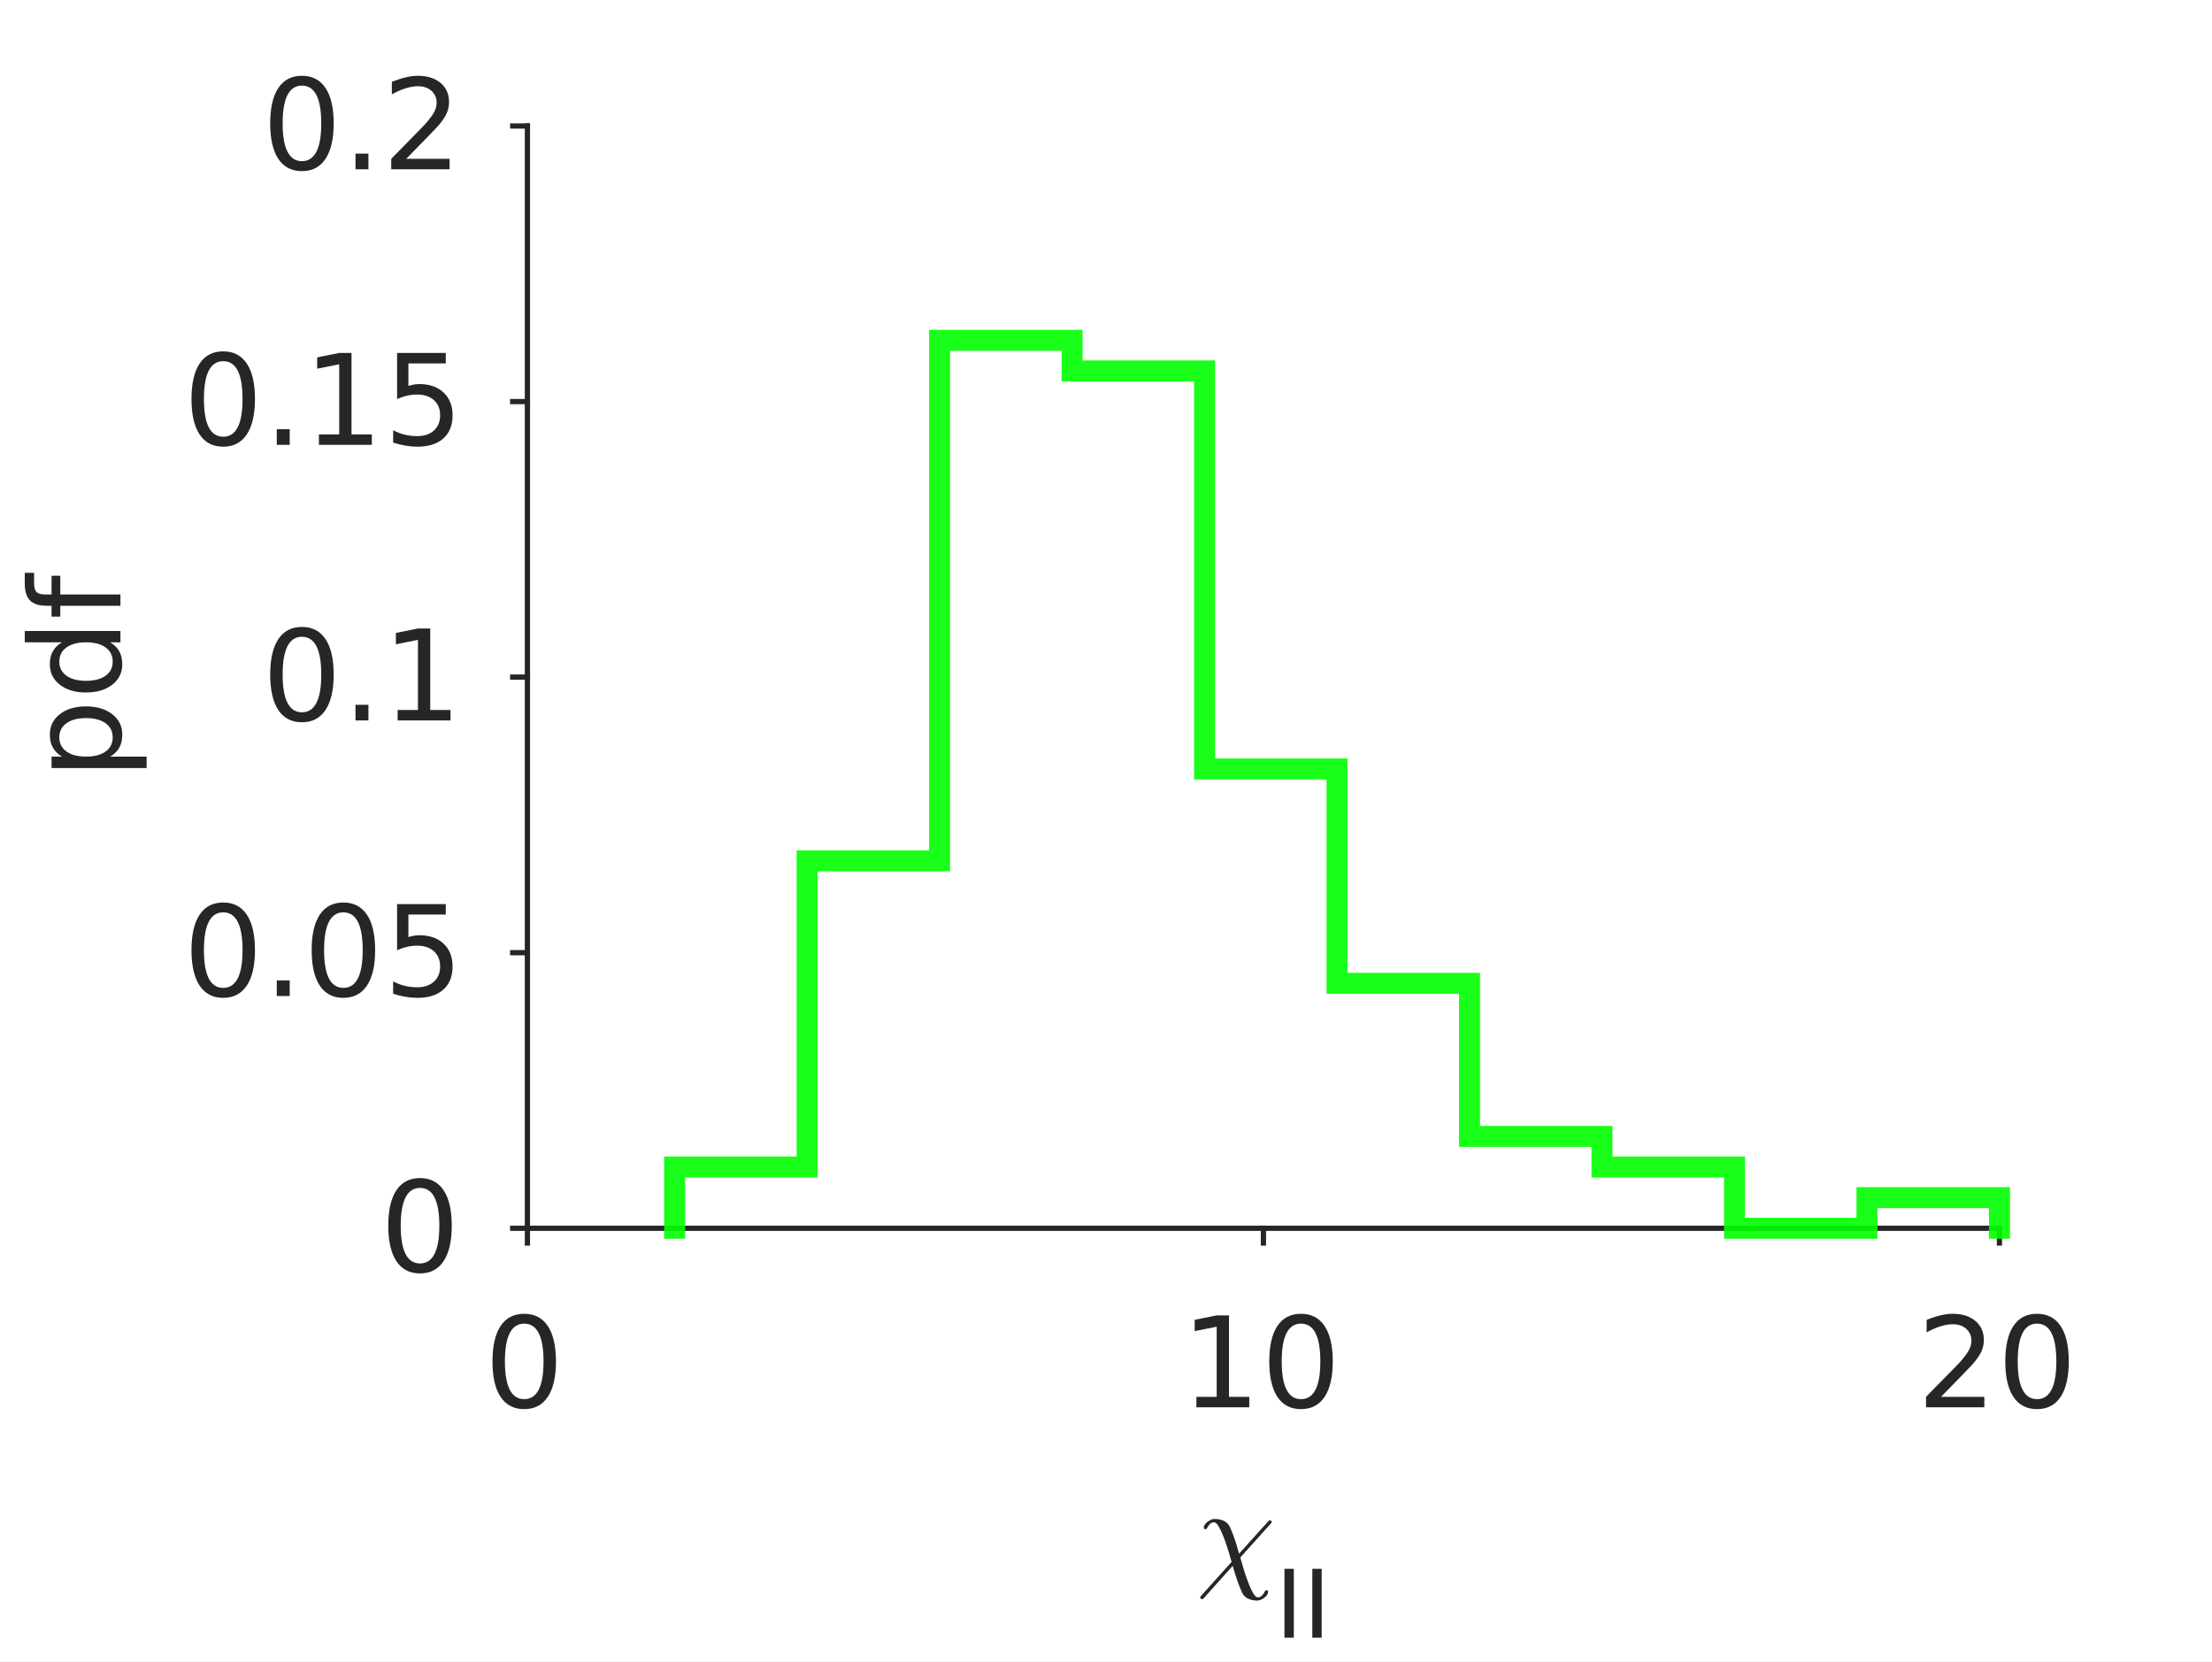
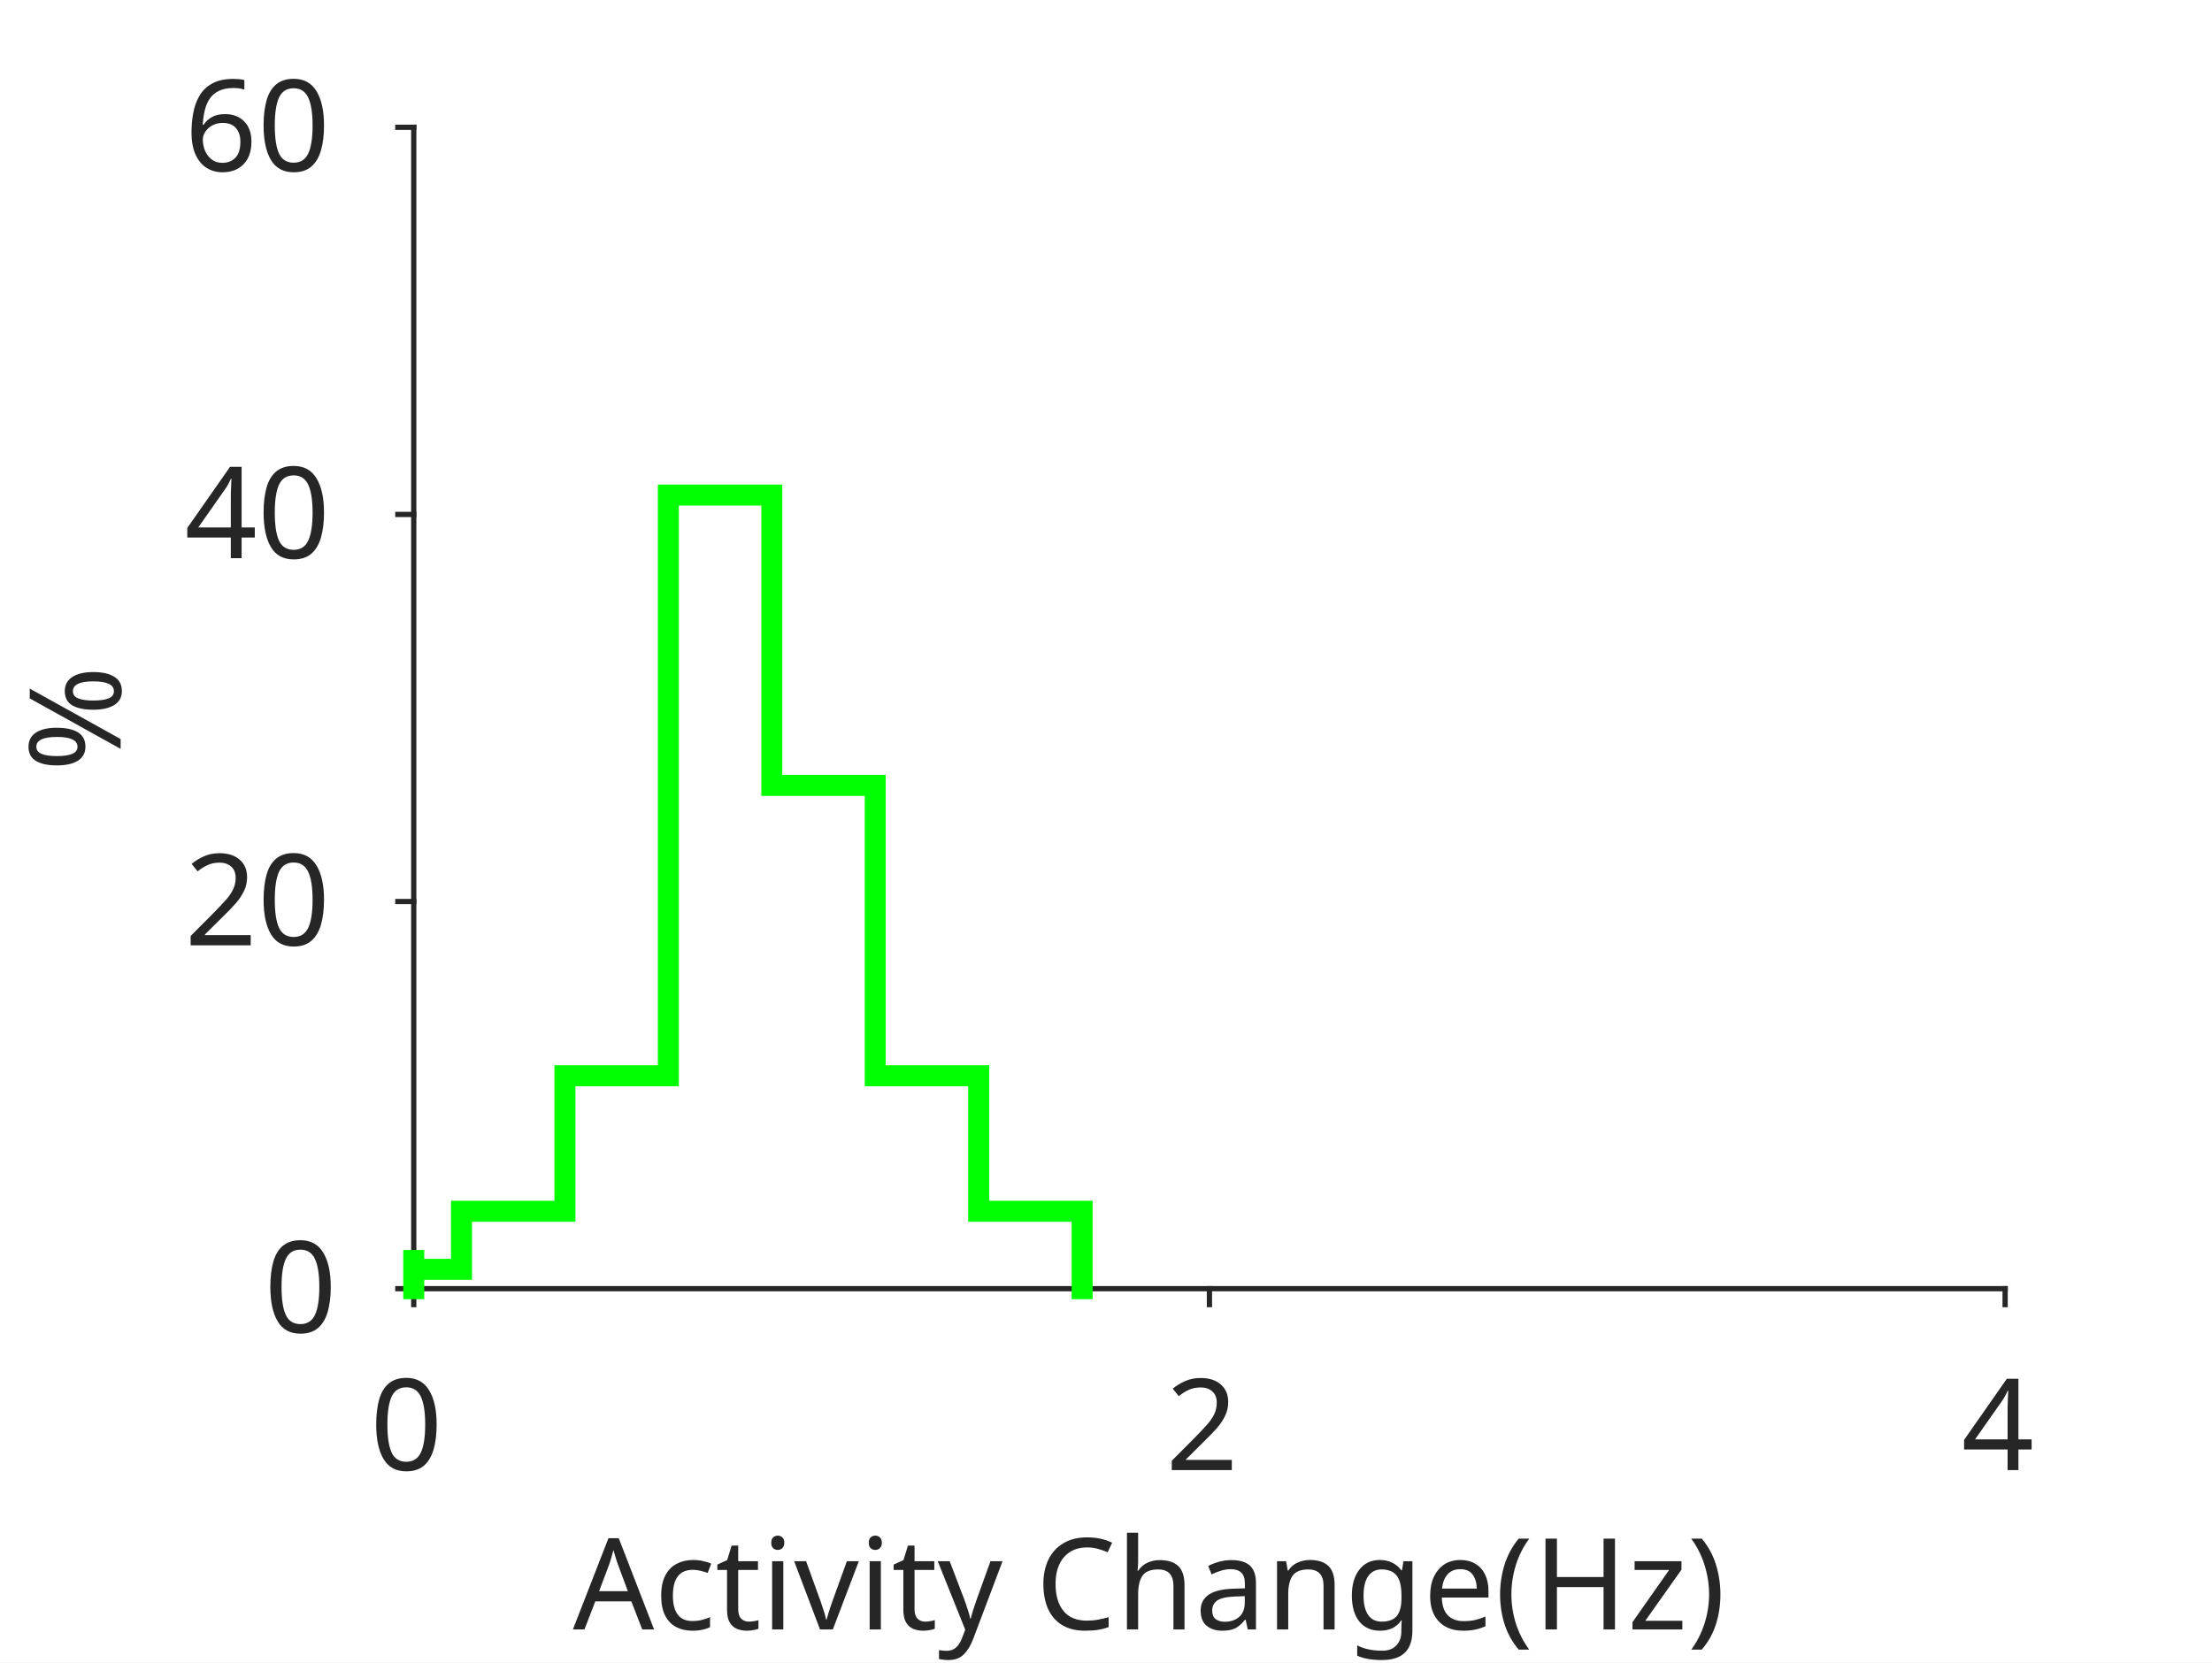
- <svg xmlns="http://www.w3.org/2000/svg" style="fill-opacity:1; color-rendering:auto; color-interpolation:auto; stroke:black; text-rendering:auto; stroke-linecap:square; stroke-miterlimit:10; stroke-opacity:1; shape-rendering:auto; fill:black; stroke-dasharray:none; font-weight:normal; stroke-width:1; font-family:'Dialog'; font-style:normal; stroke-linejoin:miter; font-size:12px; stroke-dashoffset:0; image-rendering:auto;" width="281" height="211">
+ <svg xmlns="http://www.w3.org/2000/svg" style="fill-opacity:1; color-rendering:auto; color-interpolation:auto; stroke:black; text-rendering:auto; stroke-linecap:square; stroke-miterlimit:10; stroke-opacity:1; shape-rendering:auto; fill:black; stroke-dasharray:none; font-weight:normal; stroke-width:1; font-family:'Dialog'; font-style:normal; stroke-linejoin:miter; font-size:12px; stroke-dashoffset:0; image-rendering:auto;" width="278" height="209">
  <defs id="genericDefs" />
  <g>
    <defs id="defs1">
      <clipPath clipPathUnits="userSpaceOnUse" id="clipPath1">
-         <path d="M0 0 L281 0 L281 211 L0 211 L0 0 Z" />
+         <path d="M0 0 L278 0 L278 209 L0 209 L0 0 Z" />
      </clipPath>
+       <font horiz-adv-x="60.01" id="font1">
+         <font-face ascent="92.822" descent="23.584" units-per-em="100" style="font-style:normal; font-family:SansSerif; font-weight:normal;" />
+         <missing-glyph horiz-adv-x="60.01" d="M4.984 -17.672 L4.984 70.516 L54.984 70.516 L54.984 -17.672 L4.984 -17.672 ZM10.594 -12.109 L49.422 -12.109 L49.422 64.891 L10.594 64.891 L10.594 -12.109 Z" />
+         <glyph unicode="0" horiz-adv-x="63.623" d="M31.781 66.406 Q24.172 66.406 20.336 58.914 Q16.5 51.422 16.5 36.375 Q16.5 21.391 20.336 13.891 Q24.172 6.391 31.781 6.391 Q39.453 6.391 43.289 13.891 Q47.125 21.391 47.125 36.375 Q47.125 51.422 43.289 58.914 Q39.453 66.406 31.781 66.406 ZM31.781 74.219 Q44.047 74.219 50.516 64.523 Q56.984 54.828 56.984 36.375 Q56.984 17.969 50.516 8.273 Q44.047 -1.422 31.781 -1.422 Q19.531 -1.422 13.062 8.273 Q6.594 17.969 6.594 36.375 Q6.594 54.828 13.062 64.523 Q19.531 74.219 31.781 74.219 Z" />
+         <glyph unicode="2" horiz-adv-x="63.623" d="M19.188 8.297 L53.609 8.297 L53.609 0 L7.328 0 L7.328 8.297 Q12.938 14.109 22.633 23.898 Q32.328 33.688 34.812 36.531 Q39.547 41.844 41.43 45.531 Q43.312 49.219 43.312 52.781 Q43.312 58.594 39.234 62.258 Q35.156 65.922 28.609 65.922 Q23.969 65.922 18.82 64.312 Q13.672 62.703 7.812 59.422 L7.812 69.391 Q13.766 71.781 18.945 73 Q24.125 74.219 28.422 74.219 Q39.75 74.219 46.484 68.555 Q53.219 62.891 53.219 53.422 Q53.219 48.922 51.539 44.898 Q49.859 40.875 45.406 35.406 Q44.188 33.984 37.648 27.219 Q31.109 20.453 19.188 8.297 Z" />
+         <glyph unicode="4" horiz-adv-x="63.623" d="M37.797 64.312 L12.891 25.391 L37.797 25.391 L37.797 64.312 ZM35.203 72.906 L47.609 72.906 L47.609 25.391 L58.016 25.391 L58.016 17.188 L47.609 17.188 L47.609 0 L37.797 0 L37.797 17.188 L4.891 17.188 L4.891 26.703 L35.203 72.906 Z" />
+         <glyph unicode=")" horiz-adv-x="39.014" d="M8.016 75.875 L15.828 75.875 Q23.141 64.359 26.781 53.32 Q30.422 42.281 30.422 31.391 Q30.422 20.453 26.781 9.375 Q23.141 -1.703 15.828 -13.188 L8.016 -13.188 Q14.5 -2 17.703 9.062 Q20.906 20.125 20.906 31.391 Q20.906 42.672 17.703 53.664 Q14.5 64.656 8.016 75.875 Z" />
+         <glyph unicode="z" horiz-adv-x="52.49" d="M5.516 54.688 L48.188 54.688 L48.188 46.484 L14.406 7.172 L48.188 7.172 L48.188 0 L4.297 0 L4.297 8.203 L38.094 47.516 L5.516 47.516 L5.516 54.688 Z" />
+         <glyph unicode="H" horiz-adv-x="75.195" d="M9.812 72.906 L19.672 72.906 L19.672 43.016 L55.516 43.016 L55.516 72.906 L65.375 72.906 L65.375 0 L55.516 0 L55.516 34.719 L19.672 34.719 L19.672 0 L9.812 0 L9.812 72.906 Z" />
+         <glyph unicode="(" horiz-adv-x="39.014" d="M31 75.875 Q24.469 64.656 21.289 53.664 Q18.109 42.672 18.109 31.391 Q18.109 20.125 21.312 9.062 Q24.516 -2 31 -13.188 L23.188 -13.188 Q15.875 -1.703 12.234 9.375 Q8.594 20.453 8.594 31.391 Q8.594 42.281 12.211 53.32 Q15.828 64.359 23.188 75.875 L31 75.875 Z" />
+         <glyph unicode="e" horiz-adv-x="61.523" d="M56.203 29.594 L56.203 25.203 L14.891 25.203 Q15.484 15.922 20.484 11.062 Q25.484 6.203 34.422 6.203 Q39.594 6.203 44.453 7.469 Q49.312 8.734 54.109 11.281 L54.109 2.781 Q49.266 0.734 44.188 -0.344 Q39.109 -1.422 33.891 -1.422 Q20.797 -1.422 13.156 6.195 Q5.516 13.812 5.516 26.812 Q5.516 40.234 12.766 48.117 Q20.016 56 32.328 56 Q43.359 56 49.781 48.898 Q56.203 41.797 56.203 29.594 ZM47.219 32.234 Q47.125 39.594 43.094 43.992 Q39.062 48.391 32.422 48.391 Q24.906 48.391 20.391 44.141 Q15.875 39.891 15.188 32.172 L47.219 32.234 Z" />
+         <glyph unicode="g" horiz-adv-x="63.477" d="M45.406 27.984 Q45.406 37.75 41.383 43.117 Q37.359 48.484 30.078 48.484 Q22.859 48.484 18.828 43.117 Q14.797 37.75 14.797 27.984 Q14.797 18.266 18.828 12.891 Q22.859 7.516 30.078 7.516 Q37.359 7.516 41.383 12.891 Q45.406 18.266 45.406 27.984 ZM54.391 6.781 Q54.391 -7.172 48.195 -13.984 Q42 -20.797 29.203 -20.797 Q24.469 -20.797 20.266 -20.094 Q16.062 -19.391 12.109 -17.922 L12.109 -9.188 Q16.062 -11.328 19.922 -12.352 Q23.781 -13.375 27.781 -13.375 Q36.625 -13.375 41.016 -8.766 Q45.406 -4.156 45.406 5.172 L45.406 9.625 Q42.625 4.781 38.281 2.391 Q33.938 0 27.875 0 Q17.828 0 11.672 7.664 Q5.516 15.328 5.516 27.984 Q5.516 40.672 11.672 48.336 Q17.828 56 27.875 56 Q33.938 56 38.281 53.609 Q42.625 51.219 45.406 46.391 L45.406 54.688 L54.391 54.688 L54.391 6.781 Z" />
+         <glyph unicode="n" horiz-adv-x="63.379" d="M54.891 33.016 L54.891 0 L45.906 0 L45.906 32.719 Q45.906 40.484 42.875 44.336 Q39.844 48.188 33.797 48.188 Q26.516 48.188 22.312 43.555 Q18.109 38.922 18.109 30.906 L18.109 0 L9.078 0 L9.078 54.688 L18.109 54.688 L18.109 46.188 Q21.344 51.125 25.711 53.562 Q30.078 56 35.797 56 Q45.219 56 50.055 50.172 Q54.891 44.344 54.891 33.016 Z" />
+         <glyph unicode="a" horiz-adv-x="61.279" d="M34.281 27.484 Q23.391 27.484 19.188 25 Q14.984 22.516 14.984 16.5 Q14.984 11.719 18.141 8.914 Q21.297 6.109 26.703 6.109 Q34.188 6.109 38.703 11.406 Q43.219 16.703 43.219 25.484 L43.219 27.484 L34.281 27.484 ZM52.203 31.203 L52.203 0 L43.219 0 L43.219 8.297 Q40.141 3.328 35.547 0.953 Q30.953 -1.422 24.312 -1.422 Q15.922 -1.422 10.961 3.297 Q6 8.016 6 15.922 Q6 25.141 12.18 29.828 Q18.359 34.516 30.609 34.516 L43.219 34.516 L43.219 35.406 Q43.219 41.609 39.141 45 Q35.062 48.391 27.688 48.391 Q23 48.391 18.555 47.266 Q14.109 46.141 10.016 43.891 L10.016 52.203 Q14.938 54.109 19.578 55.055 Q24.219 56 28.609 56 Q40.484 56 46.344 49.852 Q52.203 43.703 52.203 31.203 Z" />
+         <glyph unicode="h" horiz-adv-x="63.379" d="M54.891 33.016 L54.891 0 L45.906 0 L45.906 32.719 Q45.906 40.484 42.875 44.336 Q39.844 48.188 33.797 48.188 Q26.516 48.188 22.312 43.555 Q18.109 38.922 18.109 30.906 L18.109 0 L9.078 0 L9.078 75.984 L18.109 75.984 L18.109 46.188 Q21.344 51.125 25.711 53.562 Q30.078 56 35.797 56 Q45.219 56 50.055 50.172 Q54.891 44.344 54.891 33.016 Z" />
+         <glyph unicode="C" horiz-adv-x="69.824" d="M64.406 67.281 L64.406 56.891 Q59.422 61.531 53.781 63.82 Q48.141 66.109 41.797 66.109 Q29.297 66.109 22.656 58.469 Q16.016 50.828 16.016 36.375 Q16.016 21.969 22.656 14.328 Q29.297 6.688 41.797 6.688 Q48.141 6.688 53.781 8.984 Q59.422 11.281 64.406 15.922 L64.406 5.609 Q59.234 2.094 53.445 0.336 Q47.656 -1.422 41.219 -1.422 Q24.656 -1.422 15.133 8.711 Q5.609 18.844 5.609 36.375 Q5.609 53.953 15.133 64.086 Q24.656 74.219 41.219 74.219 Q47.75 74.219 53.539 72.484 Q59.328 70.75 64.406 67.281 Z" />
+         <glyph unicode=" " horiz-adv-x="31.787" d="" />
+         <glyph unicode="y" horiz-adv-x="59.18" d="M32.172 -5.078 Q28.375 -14.844 24.758 -17.82 Q21.141 -20.797 15.094 -20.797 L7.906 -20.797 L7.906 -13.281 L13.188 -13.281 Q16.891 -13.281 18.945 -11.523 Q21 -9.766 23.484 -3.219 L25.094 0.875 L2.984 54.688 L12.5 54.688 L29.594 11.922 L46.688 54.688 L56.203 54.688 L32.172 -5.078 Z" />
+         <glyph unicode="v" horiz-adv-x="59.18" d="M2.984 54.688 L12.5 54.688 L29.594 8.797 L46.688 54.688 L56.203 54.688 L35.688 0 L23.484 0 L2.984 54.688 Z" />
+         <glyph unicode="i" horiz-adv-x="27.783" d="M9.422 54.688 L18.406 54.688 L18.406 0 L9.422 0 L9.422 54.688 ZM9.422 75.984 L18.406 75.984 L18.406 64.594 L9.422 64.594 L9.422 75.984 Z" />
+         <glyph unicode="t" horiz-adv-x="39.209" d="M18.312 70.219 L18.312 54.688 L36.812 54.688 L36.812 47.703 L18.312 47.703 L18.312 18.016 Q18.312 11.328 20.141 9.422 Q21.969 7.516 27.594 7.516 L36.812 7.516 L36.812 0 L27.594 0 Q17.188 0 13.234 3.883 Q9.281 7.766 9.281 18.016 L9.281 47.703 L2.688 47.703 L2.688 54.688 L9.281 54.688 L9.281 70.219 L18.312 70.219 Z" />
+         <glyph unicode="c" horiz-adv-x="54.98" d="M48.781 52.594 L48.781 44.188 Q44.969 46.297 41.141 47.344 Q37.312 48.391 33.406 48.391 Q24.656 48.391 19.82 42.852 Q14.984 37.312 14.984 27.297 Q14.984 17.281 19.82 11.742 Q24.656 6.203 33.406 6.203 Q37.312 6.203 41.141 7.25 Q44.969 8.297 48.781 10.406 L48.781 2.094 Q45.016 0.344 40.992 -0.539 Q36.969 -1.422 32.422 -1.422 Q20.062 -1.422 12.789 6.344 Q5.516 14.109 5.516 27.297 Q5.516 40.672 12.867 48.336 Q20.219 56 33.016 56 Q37.156 56 41.109 55.148 Q45.062 54.297 48.781 52.594 Z" />
+         <glyph unicode="A" horiz-adv-x="68.408" d="M34.188 63.188 L20.797 26.906 L47.609 26.906 L34.188 63.188 ZM28.609 72.906 L39.797 72.906 L67.578 0 L57.328 0 L50.688 18.703 L17.828 18.703 L11.188 0 L0.781 0 L28.609 72.906 Z" />
+         <glyph unicode="6" horiz-adv-x="63.623" d="M33.016 40.375 Q26.375 40.375 22.492 35.836 Q18.609 31.297 18.609 23.391 Q18.609 15.531 22.492 10.961 Q26.375 6.391 33.016 6.391 Q39.656 6.391 43.531 10.961 Q47.406 15.531 47.406 23.391 Q47.406 31.297 43.531 35.836 Q39.656 40.375 33.016 40.375 ZM52.594 71.297 L52.594 62.312 Q48.875 64.062 45.094 64.992 Q41.312 65.922 37.594 65.922 Q27.828 65.922 22.68 59.328 Q17.531 52.734 16.797 39.406 Q19.672 43.656 24.023 45.922 Q28.375 48.188 33.594 48.188 Q44.578 48.188 50.953 41.523 Q57.328 34.859 57.328 23.391 Q57.328 12.156 50.688 5.367 Q44.047 -1.422 33.016 -1.422 Q20.359 -1.422 13.672 8.273 Q6.984 17.969 6.984 36.375 Q6.984 53.656 15.188 63.938 Q23.391 74.219 37.203 74.219 Q40.922 74.219 44.703 73.484 Q48.484 72.75 52.594 71.297 Z" />
+         <glyph unicode="%" horiz-adv-x="95.02" d="M72.703 32.078 Q68.453 32.078 66.039 28.469 Q63.625 24.859 63.625 18.406 Q63.625 12.062 66.039 8.422 Q68.453 4.781 72.703 4.781 Q76.859 4.781 79.273 8.422 Q81.688 12.062 81.688 18.406 Q81.688 24.812 79.273 28.445 Q76.859 32.078 72.703 32.078 ZM72.703 38.281 Q80.422 38.281 84.961 32.914 Q89.5 27.547 89.5 18.406 Q89.5 9.281 84.938 3.93 Q80.375 -1.422 72.703 -1.422 Q64.891 -1.422 60.352 3.93 Q55.812 9.281 55.812 18.406 Q55.812 27.594 60.375 32.938 Q64.938 38.281 72.703 38.281 ZM22.312 68.016 Q18.109 68.016 15.695 64.383 Q13.281 60.75 13.281 54.391 Q13.281 47.953 15.672 44.336 Q18.062 40.719 22.312 40.719 Q26.562 40.719 28.977 44.336 Q31.391 47.953 31.391 54.391 Q31.391 60.688 28.953 64.352 Q26.516 68.016 22.312 68.016 ZM66.406 74.219 L74.219 74.219 L28.609 -1.422 L20.797 -1.422 L66.406 74.219 ZM22.312 74.219 Q30.031 74.219 34.617 68.875 Q39.203 63.531 39.203 54.391 Q39.203 45.172 34.641 39.844 Q30.078 34.516 22.312 34.516 Q14.547 34.516 10.031 39.867 Q5.516 45.219 5.516 54.391 Q5.516 63.484 10.055 68.852 Q14.594 74.219 22.312 74.219 Z" />
+       </font>
    </defs>
    <g style="fill:white; stroke:white;">
-       <rect x="0" y="0" width="281" style="clip-path:url(#clipPath1); stroke:none;" height="211" />
+       <rect x="0" y="0" width="278" style="clip-path:url(#clipPath1); stroke:none;" height="209" />
    </g>
    <g style="fill:white; text-rendering:optimizeSpeed; color-rendering:optimizeSpeed; image-rendering:optimizeSpeed; shape-rendering:crispEdges; color-interpolation:sRGB; stroke:white;">
-       <rect x="0" width="281" height="211" y="0" style="stroke:none;" />
-       <path style="stroke:none;" d="M67 156 L254 156 L254 16 L67 16 Z" />
+       <rect x="0" width="278" height="209" y="0" style="stroke:none;" />
+       <path style="stroke:none;" d="M52 162 L252 162 L252 16 L52 16 Z" />
    </g>
-     <g style="fill:rgb(38,38,38); text-rendering:geometricPrecision; color-rendering:optimizeQuality; image-rendering:optimizeQuality; stroke-linejoin:round; color-interpolation:linearRGB; stroke:rgb(38,38,38); stroke-width:0.667;">
-       <line y2="156" style="fill:none;" x1="67" x2="254" y1="156" />
-       <line y2="157.87" style="fill:none;" x1="67" x2="67" y1="156" />
-       <line y2="157.87" style="fill:none;" x1="160.5" x2="160.5" y1="156" />
-       <line y2="157.87" style="fill:none;" x1="254" x2="254" y1="156" />
+     <g style="fill:rgb(38,38,38); text-rendering:geometricPrecision; color-rendering:optimizeQuality; image-rendering:optimizeQuality; stroke-linejoin:round; color-interpolation:linearRGB; stroke:rgb(38,38,38); stroke-width:0.66;">
+       <line y2="162" style="fill:none;" x1="52" x2="252" y1="162" />
+       <line y2="164" style="fill:none;" x1="52" x2="52" y1="162" />
+       <line y2="164" style="fill:none;" x1="152" x2="152" y1="162" />
+       <line y2="164" style="fill:none;" x1="252" x2="252" y1="162" />
    </g>
-     <g transform="translate(67,163.7363)" style="font-size:16px; fill:rgb(38,38,38); text-rendering:geometricPrecision; color-rendering:optimizeQuality; image-rendering:optimizeQuality; font-family:'SansSerif'; color-interpolation:linearRGB; stroke:rgb(38,38,38);">
-       <path style="stroke:none;" d="M-0.406 4.375 Q-1.625 4.375 -2.242 5.57 Q-2.859 6.766 -2.859 9.172 Q-2.859 11.578 -2.242 12.773 Q-1.625 13.969 -0.406 13.969 Q0.812 13.969 1.43 12.773 Q2.047 11.578 2.047 9.172 Q2.047 6.766 1.43 5.57 Q0.812 4.375 -0.406 4.375 ZM-0.406 3.125 Q1.547 3.125 2.586 4.672 Q3.625 6.219 3.625 9.172 Q3.625 12.125 2.586 13.68 Q1.547 15.234 -0.406 15.234 Q-2.375 15.234 -3.406 13.68 Q-4.438 12.125 -4.438 9.172 Q-4.438 6.219 -3.406 4.672 Q-2.375 3.125 -0.406 3.125 Z" />
+     <g transform="translate(52,169.8056)" style="font-size:16px; fill:rgb(38,38,38); text-rendering:geometricPrecision; color-rendering:optimizeQuality; image-rendering:optimizeQuality; font-family:'SansSerif'; color-interpolation:linearRGB; stroke:rgb(38,38,38);">
+       <text x="-5.5" xml:space="preserve" y="15" style="stroke:none;">0</text>
    </g>
-     <g transform="translate(160.5,163.7363)" style="font-size:16px; fill:rgb(38,38,38); text-rendering:geometricPrecision; color-rendering:optimizeQuality; image-rendering:optimizeQuality; font-family:'SansSerif'; color-interpolation:linearRGB; stroke:rgb(38,38,38);">
-       <path style="stroke:none;" d="M-8.516 13.672 L-5.938 13.672 L-5.938 4.766 L-8.734 5.328 L-8.734 3.891 L-5.953 3.328 L-4.375 3.328 L-4.375 13.672 L-1.797 13.672 L-1.797 15 L-8.516 15 L-8.516 13.672 ZM4.773 4.375 Q3.555 4.375 2.938 5.57 Q2.32 6.766 2.32 9.172 Q2.32 11.578 2.938 12.773 Q3.555 13.969 4.773 13.969 Q5.992 13.969 6.609 12.773 Q7.227 11.578 7.227 9.172 Q7.227 6.766 6.609 5.57 Q5.992 4.375 4.773 4.375 ZM4.773 3.125 Q6.727 3.125 7.766 4.672 Q8.805 6.219 8.805 9.172 Q8.805 12.125 7.766 13.68 Q6.727 15.234 4.773 15.234 Q2.805 15.234 1.773 13.68 Q0.742 12.125 0.742 9.172 Q0.742 6.219 1.773 4.672 Q2.805 3.125 4.773 3.125 Z" />
+     <g transform="translate(152,169.8056)" style="font-size:16px; fill:rgb(38,38,38); text-rendering:geometricPrecision; color-rendering:optimizeQuality; image-rendering:optimizeQuality; font-family:'SansSerif'; color-interpolation:linearRGB; stroke:rgb(38,38,38);">
+       <text x="-5.5" xml:space="preserve" y="15" style="stroke:none;">2</text>
    </g>
-     <g transform="translate(254,163.7363)" style="font-size:16px; fill:rgb(38,38,38); text-rendering:geometricPrecision; color-rendering:optimizeQuality; image-rendering:optimizeQuality; font-family:'SansSerif'; color-interpolation:linearRGB; stroke:rgb(38,38,38);">
-       <path style="stroke:none;" d="M-7.422 13.672 L-1.922 13.672 L-1.922 15 L-9.328 15 L-9.328 13.672 Q-8.422 12.734 -6.875 11.172 Q-5.328 9.609 -4.922 9.156 Q-4.172 8.297 -3.867 7.711 Q-3.562 7.125 -3.562 6.547 Q-3.562 5.625 -4.219 5.039 Q-4.875 4.453 -5.922 4.453 Q-6.656 4.453 -7.484 4.711 Q-8.312 4.969 -9.25 5.484 L-9.25 3.891 Q-8.297 3.516 -7.469 3.32 Q-6.641 3.125 -5.953 3.125 Q-4.141 3.125 -3.062 4.031 Q-1.984 4.938 -1.984 6.453 Q-1.984 7.172 -2.25 7.812 Q-2.516 8.453 -3.234 9.328 Q-3.422 9.562 -4.469 10.641 Q-5.516 11.719 -7.422 13.672 ZM4.773 4.375 Q3.555 4.375 2.938 5.57 Q2.32 6.766 2.32 9.172 Q2.32 11.578 2.938 12.773 Q3.555 13.969 4.773 13.969 Q5.992 13.969 6.609 12.773 Q7.227 11.578 7.227 9.172 Q7.227 6.766 6.609 5.57 Q5.992 4.375 4.773 4.375 ZM4.773 3.125 Q6.727 3.125 7.766 4.672 Q8.805 6.219 8.805 9.172 Q8.805 12.125 7.766 13.68 Q6.727 15.234 4.773 15.234 Q2.805 15.234 1.773 13.68 Q0.742 12.125 0.742 9.172 Q0.742 6.219 1.773 4.672 Q2.805 3.125 4.773 3.125 Z" />
+     <g transform="translate(252,169.8056)" style="font-size:16px; fill:rgb(38,38,38); text-rendering:geometricPrecision; color-rendering:optimizeQuality; image-rendering:optimizeQuality; font-family:'SansSerif'; color-interpolation:linearRGB; stroke:rgb(38,38,38);">
+       <text x="-5.5" xml:space="preserve" y="15" style="stroke:none;">4</text>
    </g>
-     <g transform="translate(152,200)" style="font-size:16px; fill:rgb(38,38,38); text-rendering:geometricPrecision; color-rendering:optimizeQuality; image-rendering:optimizeQuality; font-family:'mwb_cmmi10'; color-interpolation:linearRGB; stroke:rgb(38,38,38);">
-       <path style="stroke:none;" d="M0.688 3.109 Q0.609 3.109 0.539 3.039 Q0.469 2.969 0.469 2.906 Q0.469 2.797 0.531 2.734 L4.453 -1.625 Q4.188 -2.594 3.852 -3.641 Q3.516 -4.688 3.055 -5.672 Q2.594 -6.656 2.234 -6.656 Q1.922 -6.656 1.742 -6.484 Q1.562 -6.312 1.422 -6.062 Q1.281 -5.812 1.234 -5.797 L1.047 -5.797 Q1 -5.797 0.961 -5.852 Q0.922 -5.906 0.922 -5.953 Q0.922 -6.219 1.141 -6.477 Q1.359 -6.734 1.688 -6.906 Q2.016 -7.078 2.297 -7.078 Q2.922 -7.078 3.438 -6.852 Q3.953 -6.625 4.219 -6.109 Q4.438 -5.625 4.648 -5.07 Q4.859 -4.516 5.055 -3.883 Q5.25 -3.25 5.406 -2.672 L9.125 -6.797 Q9.203 -6.906 9.312 -6.906 Q9.406 -6.906 9.477 -6.844 Q9.547 -6.781 9.547 -6.688 Q9.547 -6.594 9.469 -6.531 L5.562 -2.188 Q5.75 -1.469 6.125 -0.281 Q6.5 0.906 6.953 1.891 Q7.406 2.875 7.781 2.875 Q8.078 2.875 8.266 2.695 Q8.453 2.516 8.594 2.266 Q8.734 2.016 8.766 2 L8.969 2 Q9.094 2 9.094 2.156 Q9.094 2.562 8.617 2.922 Q8.141 3.281 7.719 3.281 Q7.094 3.281 6.578 3.055 Q6.062 2.828 5.812 2.328 Q5.219 1.062 4.594 -1.125 L0.891 3.016 Q0.812 3.109 0.688 3.109 Z" />
+     <g transform="translate(152.0001,189.84)" style="font-size:16px; fill:rgb(38,38,38); text-rendering:geometricPrecision; color-rendering:optimizeQuality; image-rendering:optimizeQuality; font-family:'SansSerif'; color-interpolation:linearRGB; stroke:rgb(38,38,38);">
+       <text x="-80" xml:space="preserve" y="15" style="stroke:none;">Activity Change(Hz)</text>
    </g>
-     <g transform="translate(162,208)" style="fill:rgb(38,38,38); text-rendering:geometricPrecision; color-rendering:optimizeQuality; image-rendering:optimizeQuality; font-family:'SansSerif'; color-interpolation:linearRGB; stroke:rgb(38,38,38);">
-       <path style="stroke:none;" d="M1.172 -8.75 L2.359 -8.75 L2.359 0 L1.172 0 L1.172 -8.75 ZM4.711 -8.75 L5.898 -8.75 L5.898 0 L4.711 0 L4.711 -8.75 Z" />
+     <g style="fill:rgb(38,38,38); text-rendering:geometricPrecision; color-rendering:optimizeQuality; image-rendering:optimizeQuality; stroke-linejoin:round; color-interpolation:linearRGB; stroke:rgb(38,38,38); stroke-width:0.66;">
+       <line y2="16" style="fill:none;" x1="52" x2="52" y1="162" />
+       <line y2="162" style="fill:none;" x1="52" x2="50" y1="162" />
+       <line y2="113.333" style="fill:none;" x1="52" x2="50" y1="113.333" />
+       <line y2="64.667" style="fill:none;" x1="52" x2="50" y1="64.667" />
+       <line y2="16" style="fill:none;" x1="52" x2="50" y1="16" />
    </g>
-     <g style="fill:rgb(38,38,38); text-rendering:geometricPrecision; color-rendering:optimizeQuality; image-rendering:optimizeQuality; stroke-linejoin:round; color-interpolation:linearRGB; stroke:rgb(38,38,38); stroke-width:0.667;">
-       <line y2="16" style="fill:none;" x1="67" x2="67" y1="156" />
-       <line y2="156" style="fill:none;" x1="67" x2="65.13" y1="156" />
-       <line y2="121" style="fill:none;" x1="67" x2="65.13" y1="121" />
-       <line y2="86" style="fill:none;" x1="67" x2="65.13" y1="86" />
-       <line y2="51" style="fill:none;" x1="67" x2="65.13" y1="51" />
-       <line y2="16" style="fill:none;" x1="67" x2="65.13" y1="16" />
+     <g transform="translate(44.1944,162)" style="font-size:16px; fill:rgb(38,38,38); text-rendering:geometricPrecision; color-rendering:optimizeQuality; image-rendering:optimizeQuality; font-family:'SansSerif'; color-interpolation:linearRGB; stroke:rgb(38,38,38);">
+       <text x="-11" xml:space="preserve" y="5.5" style="stroke:none;">0</text>
    </g>
-     <g transform="translate(59.2637,156)" style="font-size:16px; fill:rgb(38,38,38); text-rendering:geometricPrecision; color-rendering:optimizeQuality; image-rendering:optimizeQuality; font-family:'SansSerif'; color-interpolation:linearRGB; stroke:rgb(38,38,38);">
-       <path style="stroke:none;" d="M-5.906 -5.125 Q-7.125 -5.125 -7.742 -3.93 Q-8.359 -2.734 -8.359 -0.328 Q-8.359 2.078 -7.742 3.273 Q-7.125 4.469 -5.906 4.469 Q-4.688 4.469 -4.07 3.273 Q-3.453 2.078 -3.453 -0.328 Q-3.453 -2.734 -4.07 -3.93 Q-4.688 -5.125 -5.906 -5.125 ZM-5.906 -6.375 Q-3.953 -6.375 -2.914 -4.828 Q-1.875 -3.281 -1.875 -0.328 Q-1.875 2.625 -2.914 4.18 Q-3.953 5.734 -5.906 5.734 Q-7.875 5.734 -8.906 4.18 Q-9.938 2.625 -9.938 -0.328 Q-9.938 -3.281 -8.906 -4.828 Q-7.875 -6.375 -5.906 -6.375 Z" />
+     <g transform="translate(44.1944,113.3333)" style="font-size:16px; fill:rgb(38,38,38); text-rendering:geometricPrecision; color-rendering:optimizeQuality; image-rendering:optimizeQuality; font-family:'SansSerif'; color-interpolation:linearRGB; stroke:rgb(38,38,38);">
+       <text x="-21" xml:space="preserve" y="5.5" style="stroke:none;">20</text>
    </g>
-     <g transform="translate(59.2637,121)" style="font-size:16px; fill:rgb(38,38,38); text-rendering:geometricPrecision; color-rendering:optimizeQuality; image-rendering:optimizeQuality; font-family:'SansSerif'; color-interpolation:linearRGB; stroke:rgb(38,38,38);">
-       <path style="stroke:none;" d="M-30.906 -5.125 Q-32.125 -5.125 -32.742 -3.93 Q-33.359 -2.734 -33.359 -0.328 Q-33.359 2.078 -32.742 3.273 Q-32.125 4.469 -30.906 4.469 Q-29.688 4.469 -29.07 3.273 Q-28.453 2.078 -28.453 -0.328 Q-28.453 -2.734 -29.07 -3.93 Q-29.688 -5.125 -30.906 -5.125 ZM-30.906 -6.375 Q-28.953 -6.375 -27.914 -4.828 Q-26.875 -3.281 -26.875 -0.328 Q-26.875 2.625 -27.914 4.18 Q-28.953 5.734 -30.906 5.734 Q-32.875 5.734 -33.906 4.18 Q-34.938 2.625 -34.938 -0.328 Q-34.938 -3.281 -33.906 -4.828 Q-32.875 -6.375 -30.906 -6.375 ZM-24.102 3.516 L-22.461 3.516 L-22.461 5.5 L-24.102 5.5 L-24.102 3.516 ZM-15.641 -5.125 Q-16.859 -5.125 -17.477 -3.93 Q-18.094 -2.734 -18.094 -0.328 Q-18.094 2.078 -17.477 3.273 Q-16.859 4.469 -15.641 4.469 Q-14.422 4.469 -13.805 3.273 Q-13.188 2.078 -13.188 -0.328 Q-13.188 -2.734 -13.805 -3.93 Q-14.422 -5.125 -15.641 -5.125 ZM-15.641 -6.375 Q-13.688 -6.375 -12.648 -4.828 Q-11.609 -3.281 -11.609 -0.328 Q-11.609 2.625 -12.648 4.18 Q-13.688 5.734 -15.641 5.734 Q-17.609 5.734 -18.641 4.18 Q-19.672 2.625 -19.672 -0.328 Q-19.672 -3.281 -18.641 -4.828 Q-17.609 -6.375 -15.641 -6.375 ZM-8.82 -6.172 L-2.633 -6.172 L-2.633 -4.844 L-7.383 -4.844 L-7.383 -1.984 Q-7.039 -2.094 -6.695 -2.156 Q-6.352 -2.219 -6.008 -2.219 Q-4.055 -2.219 -2.914 -1.148 Q-1.773 -0.078 -1.773 1.75 Q-1.773 3.641 -2.945 4.688 Q-4.117 5.734 -6.242 5.734 Q-6.977 5.734 -7.742 5.602 Q-8.508 5.469 -9.32 5.219 L-9.32 3.641 Q-8.617 4.016 -7.867 4.203 Q-7.117 4.391 -6.273 4.391 Q-4.93 4.391 -4.141 3.68 Q-3.352 2.969 -3.352 1.75 Q-3.352 0.531 -4.141 -0.18 Q-4.93 -0.891 -6.273 -0.891 Q-6.914 -0.891 -7.539 -0.75 Q-8.164 -0.609 -8.82 -0.312 L-8.82 -6.172 Z" />
+     <g transform="translate(44.1944,64.6667)" style="font-size:16px; fill:rgb(38,38,38); text-rendering:geometricPrecision; color-rendering:optimizeQuality; image-rendering:optimizeQuality; font-family:'SansSerif'; color-interpolation:linearRGB; stroke:rgb(38,38,38);">
+       <text x="-21" xml:space="preserve" y="5.5" style="stroke:none;">40</text>
    </g>
-     <g transform="translate(59.2637,86)" style="font-size:16px; fill:rgb(38,38,38); text-rendering:geometricPrecision; color-rendering:optimizeQuality; image-rendering:optimizeQuality; font-family:'SansSerif'; color-interpolation:linearRGB; stroke:rgb(38,38,38);">
-       <path style="stroke:none;" d="M-20.906 -5.125 Q-22.125 -5.125 -22.742 -3.93 Q-23.359 -2.734 -23.359 -0.328 Q-23.359 2.078 -22.742 3.273 Q-22.125 4.469 -20.906 4.469 Q-19.688 4.469 -19.07 3.273 Q-18.453 2.078 -18.453 -0.328 Q-18.453 -2.734 -19.07 -3.93 Q-19.688 -5.125 -20.906 -5.125 ZM-20.906 -6.375 Q-18.953 -6.375 -17.914 -4.828 Q-16.875 -3.281 -16.875 -0.328 Q-16.875 2.625 -17.914 4.18 Q-18.953 5.734 -20.906 5.734 Q-22.875 5.734 -23.906 4.18 Q-24.938 2.625 -24.938 -0.328 Q-24.938 -3.281 -23.906 -4.828 Q-22.875 -6.375 -20.906 -6.375 ZM-14.102 3.516 L-12.461 3.516 L-12.461 5.5 L-14.102 5.5 L-14.102 3.516 ZM-8.75 4.172 L-6.172 4.172 L-6.172 -4.734 L-8.969 -4.172 L-8.969 -5.609 L-6.188 -6.172 L-4.609 -6.172 L-4.609 4.172 L-2.031 4.172 L-2.031 5.5 L-8.75 5.5 L-8.75 4.172 Z" />
+     <g transform="translate(44.1944,16)" style="font-size:16px; fill:rgb(38,38,38); text-rendering:geometricPrecision; color-rendering:optimizeQuality; image-rendering:optimizeQuality; font-family:'SansSerif'; color-interpolation:linearRGB; stroke:rgb(38,38,38);">
+       <text x="-21" xml:space="preserve" y="5.5" style="stroke:none;">60</text>
    </g>
-     <g transform="translate(59.2637,51)" style="font-size:16px; fill:rgb(38,38,38); text-rendering:geometricPrecision; color-rendering:optimizeQuality; image-rendering:optimizeQuality; font-family:'SansSerif'; color-interpolation:linearRGB; stroke:rgb(38,38,38);">
-       <path style="stroke:none;" d="M-30.906 -5.125 Q-32.125 -5.125 -32.742 -3.93 Q-33.359 -2.734 -33.359 -0.328 Q-33.359 2.078 -32.742 3.273 Q-32.125 4.469 -30.906 4.469 Q-29.688 4.469 -29.07 3.273 Q-28.453 2.078 -28.453 -0.328 Q-28.453 -2.734 -29.07 -3.93 Q-29.688 -5.125 -30.906 -5.125 ZM-30.906 -6.375 Q-28.953 -6.375 -27.914 -4.828 Q-26.875 -3.281 -26.875 -0.328 Q-26.875 2.625 -27.914 4.18 Q-28.953 5.734 -30.906 5.734 Q-32.875 5.734 -33.906 4.18 Q-34.938 2.625 -34.938 -0.328 Q-34.938 -3.281 -33.906 -4.828 Q-32.875 -6.375 -30.906 -6.375 ZM-24.102 3.516 L-22.461 3.516 L-22.461 5.5 L-24.102 5.5 L-24.102 3.516 ZM-18.75 4.172 L-16.172 4.172 L-16.172 -4.734 L-18.969 -4.172 L-18.969 -5.609 L-16.188 -6.172 L-14.609 -6.172 L-14.609 4.172 L-12.031 4.172 L-12.031 5.5 L-18.75 5.5 L-18.75 4.172 ZM-8.82 -6.172 L-2.633 -6.172 L-2.633 -4.844 L-7.383 -4.844 L-7.383 -1.984 Q-7.039 -2.094 -6.695 -2.156 Q-6.352 -2.219 -6.008 -2.219 Q-4.055 -2.219 -2.914 -1.148 Q-1.773 -0.078 -1.773 1.75 Q-1.773 3.641 -2.945 4.688 Q-4.117 5.734 -6.242 5.734 Q-6.977 5.734 -7.742 5.602 Q-8.508 5.469 -9.32 5.219 L-9.32 3.641 Q-8.617 4.016 -7.867 4.203 Q-7.117 4.391 -6.273 4.391 Q-4.93 4.391 -4.141 3.68 Q-3.352 2.969 -3.352 1.75 Q-3.352 0.531 -4.141 -0.18 Q-4.93 -0.891 -6.273 -0.891 Q-6.914 -0.891 -7.539 -0.75 Q-8.164 -0.609 -8.82 -0.312 L-8.82 -6.172 Z" />
+     <g transform="translate(19.16,88.9999) rotate(-90)" style="font-size:16px; fill:rgb(38,38,38); text-rendering:geometricPrecision; color-rendering:optimizeQuality; image-rendering:optimizeQuality; font-family:'SansSerif'; color-interpolation:linearRGB; stroke:rgb(38,38,38);">
+       <text x="-8" xml:space="preserve" y="-4" style="stroke:none;">%</text>
    </g>
-     <g transform="translate(59.2637,16)" style="font-size:16px; fill:rgb(38,38,38); text-rendering:geometricPrecision; color-rendering:optimizeQuality; image-rendering:optimizeQuality; font-family:'SansSerif'; color-interpolation:linearRGB; stroke:rgb(38,38,38);">
-       <path style="stroke:none;" d="M-20.906 -5.125 Q-22.125 -5.125 -22.742 -3.93 Q-23.359 -2.734 -23.359 -0.328 Q-23.359 2.078 -22.742 3.273 Q-22.125 4.469 -20.906 4.469 Q-19.688 4.469 -19.07 3.273 Q-18.453 2.078 -18.453 -0.328 Q-18.453 -2.734 -19.07 -3.93 Q-19.688 -5.125 -20.906 -5.125 ZM-20.906 -6.375 Q-18.953 -6.375 -17.914 -4.828 Q-16.875 -3.281 -16.875 -0.328 Q-16.875 2.625 -17.914 4.18 Q-18.953 5.734 -20.906 5.734 Q-22.875 5.734 -23.906 4.18 Q-24.938 2.625 -24.938 -0.328 Q-24.938 -3.281 -23.906 -4.828 Q-22.875 -6.375 -20.906 -6.375 ZM-14.102 3.516 L-12.461 3.516 L-12.461 5.5 L-14.102 5.5 L-14.102 3.516 ZM-7.656 4.172 L-2.156 4.172 L-2.156 5.5 L-9.562 5.5 L-9.562 4.172 Q-8.656 3.234 -7.109 1.672 Q-5.562 0.109 -5.156 -0.344 Q-4.406 -1.203 -4.102 -1.789 Q-3.797 -2.375 -3.797 -2.953 Q-3.797 -3.875 -4.453 -4.461 Q-5.109 -5.047 -6.156 -5.047 Q-6.891 -5.047 -7.719 -4.789 Q-8.547 -4.531 -9.484 -4.016 L-9.484 -5.609 Q-8.531 -5.984 -7.703 -6.18 Q-6.875 -6.375 -6.188 -6.375 Q-4.375 -6.375 -3.297 -5.469 Q-2.219 -4.562 -2.219 -3.047 Q-2.219 -2.328 -2.484 -1.688 Q-2.75 -1.047 -3.469 -0.172 Q-3.656 0.062 -4.703 1.141 Q-5.75 2.219 -7.656 4.172 Z" />
-     </g>
-     <g transform="translate(19.3004,85.9999) rotate(-90)" style="font-size:16px; fill:rgb(38,38,38); text-rendering:geometricPrecision; color-rendering:optimizeQuality; image-rendering:optimizeQuality; font-family:'SansSerif'; color-interpolation:linearRGB; stroke:rgb(38,38,38);">
-       <path style="stroke:none;" d="M-10.094 -5.312 L-10.094 -0.672 L-11.547 -0.672 L-11.547 -12.75 L-10.094 -12.75 L-10.094 -11.422 Q-9.641 -12.203 -8.953 -12.586 Q-8.266 -12.969 -7.297 -12.969 Q-5.703 -12.969 -4.711 -11.703 Q-3.719 -10.438 -3.719 -8.375 Q-3.719 -6.312 -4.711 -5.039 Q-5.703 -3.766 -7.297 -3.766 Q-8.266 -3.766 -8.953 -4.148 Q-9.641 -4.531 -10.094 -5.312 ZM-5.203 -8.375 Q-5.203 -9.953 -5.859 -10.859 Q-6.516 -11.766 -7.656 -11.766 Q-8.797 -11.766 -9.445 -10.859 Q-10.094 -9.953 -10.094 -8.375 Q-10.094 -6.781 -9.445 -5.883 Q-8.797 -4.984 -7.656 -4.984 Q-6.516 -4.984 -5.859 -5.883 Q-5.203 -6.781 -5.203 -8.375 ZM4.422 -11.422 L4.422 -16.156 L5.859 -16.156 L5.859 -4 L4.422 -4 L4.422 -5.312 Q3.969 -4.531 3.281 -4.148 Q2.594 -3.766 1.625 -3.766 Q0.031 -3.766 -0.961 -5.039 Q-1.953 -6.312 -1.953 -8.375 Q-1.953 -10.438 -0.961 -11.703 Q0.031 -12.969 1.625 -12.969 Q2.594 -12.969 3.281 -12.586 Q3.969 -12.203 4.422 -11.422 ZM-0.469 -8.375 Q-0.469 -6.781 0.18 -5.883 Q0.828 -4.984 1.969 -4.984 Q3.109 -4.984 3.766 -5.883 Q4.422 -6.781 4.422 -8.375 Q4.422 -9.953 3.766 -10.859 Q3.109 -11.766 1.969 -11.766 Q0.828 -11.766 0.18 -10.859 Q-0.469 -9.953 -0.469 -8.375 ZM13.25 -16.156 L13.25 -14.969 L11.875 -14.969 Q11.109 -14.969 10.805 -14.656 Q10.5 -14.344 10.5 -13.531 L10.5 -12.75 L12.875 -12.75 L12.875 -11.641 L10.5 -11.641 L10.5 -4 L9.062 -4 L9.062 -11.641 L7.688 -11.641 L7.688 -12.75 L9.062 -12.75 L9.062 -13.359 Q9.062 -14.828 9.742 -15.492 Q10.422 -16.156 11.891 -16.156 L13.25 -16.156 Z" />
-     </g>
-     <g style="fill-opacity:0.902; fill:rgb(0,255,0); text-rendering:geometricPrecision; color-rendering:optimizeQuality; image-rendering:optimizeQuality; color-interpolation:linearRGB; stroke:rgb(0,255,0); stroke-width:2.667; stroke-opacity:0.902;">
-       <path d="M85.7 156 L85.7 148.222 L102.53 148.222 L102.53 109.333 L119.36 109.333 L119.36 43.222 L136.19 43.222 L136.19 47.111 L153.02 47.111 L153.02 97.667 L169.85 97.667 L169.85 124.889 L186.68 124.889 L186.68 144.333 L203.51 144.333 L203.51 148.222 L220.34 148.222 L220.34 156 L237.17 156 L237.17 152.111 L254 152.111 L254 156" style="fill:none; fill-rule:evenodd;" />
+     <g style="fill:lime; text-rendering:geometricPrecision; color-rendering:optimizeQuality; image-rendering:optimizeQuality; color-interpolation:linearRGB; stroke:lime; stroke-width:2.639;">
+       <path d="M52 162 L52 157.133 L52 157.133 L52 159.567 L58 159.567 L58 152.267 L71 152.267 L71 135.233 L84 135.233 L84 62.233 L97 62.233 L97 98.733 L110 98.733 L110 135.233 L123 135.233 L123 152.267 L136 152.267 L136 162" style="fill:none; fill-rule:evenodd;" />
    </g>
  </g>
</svg>
